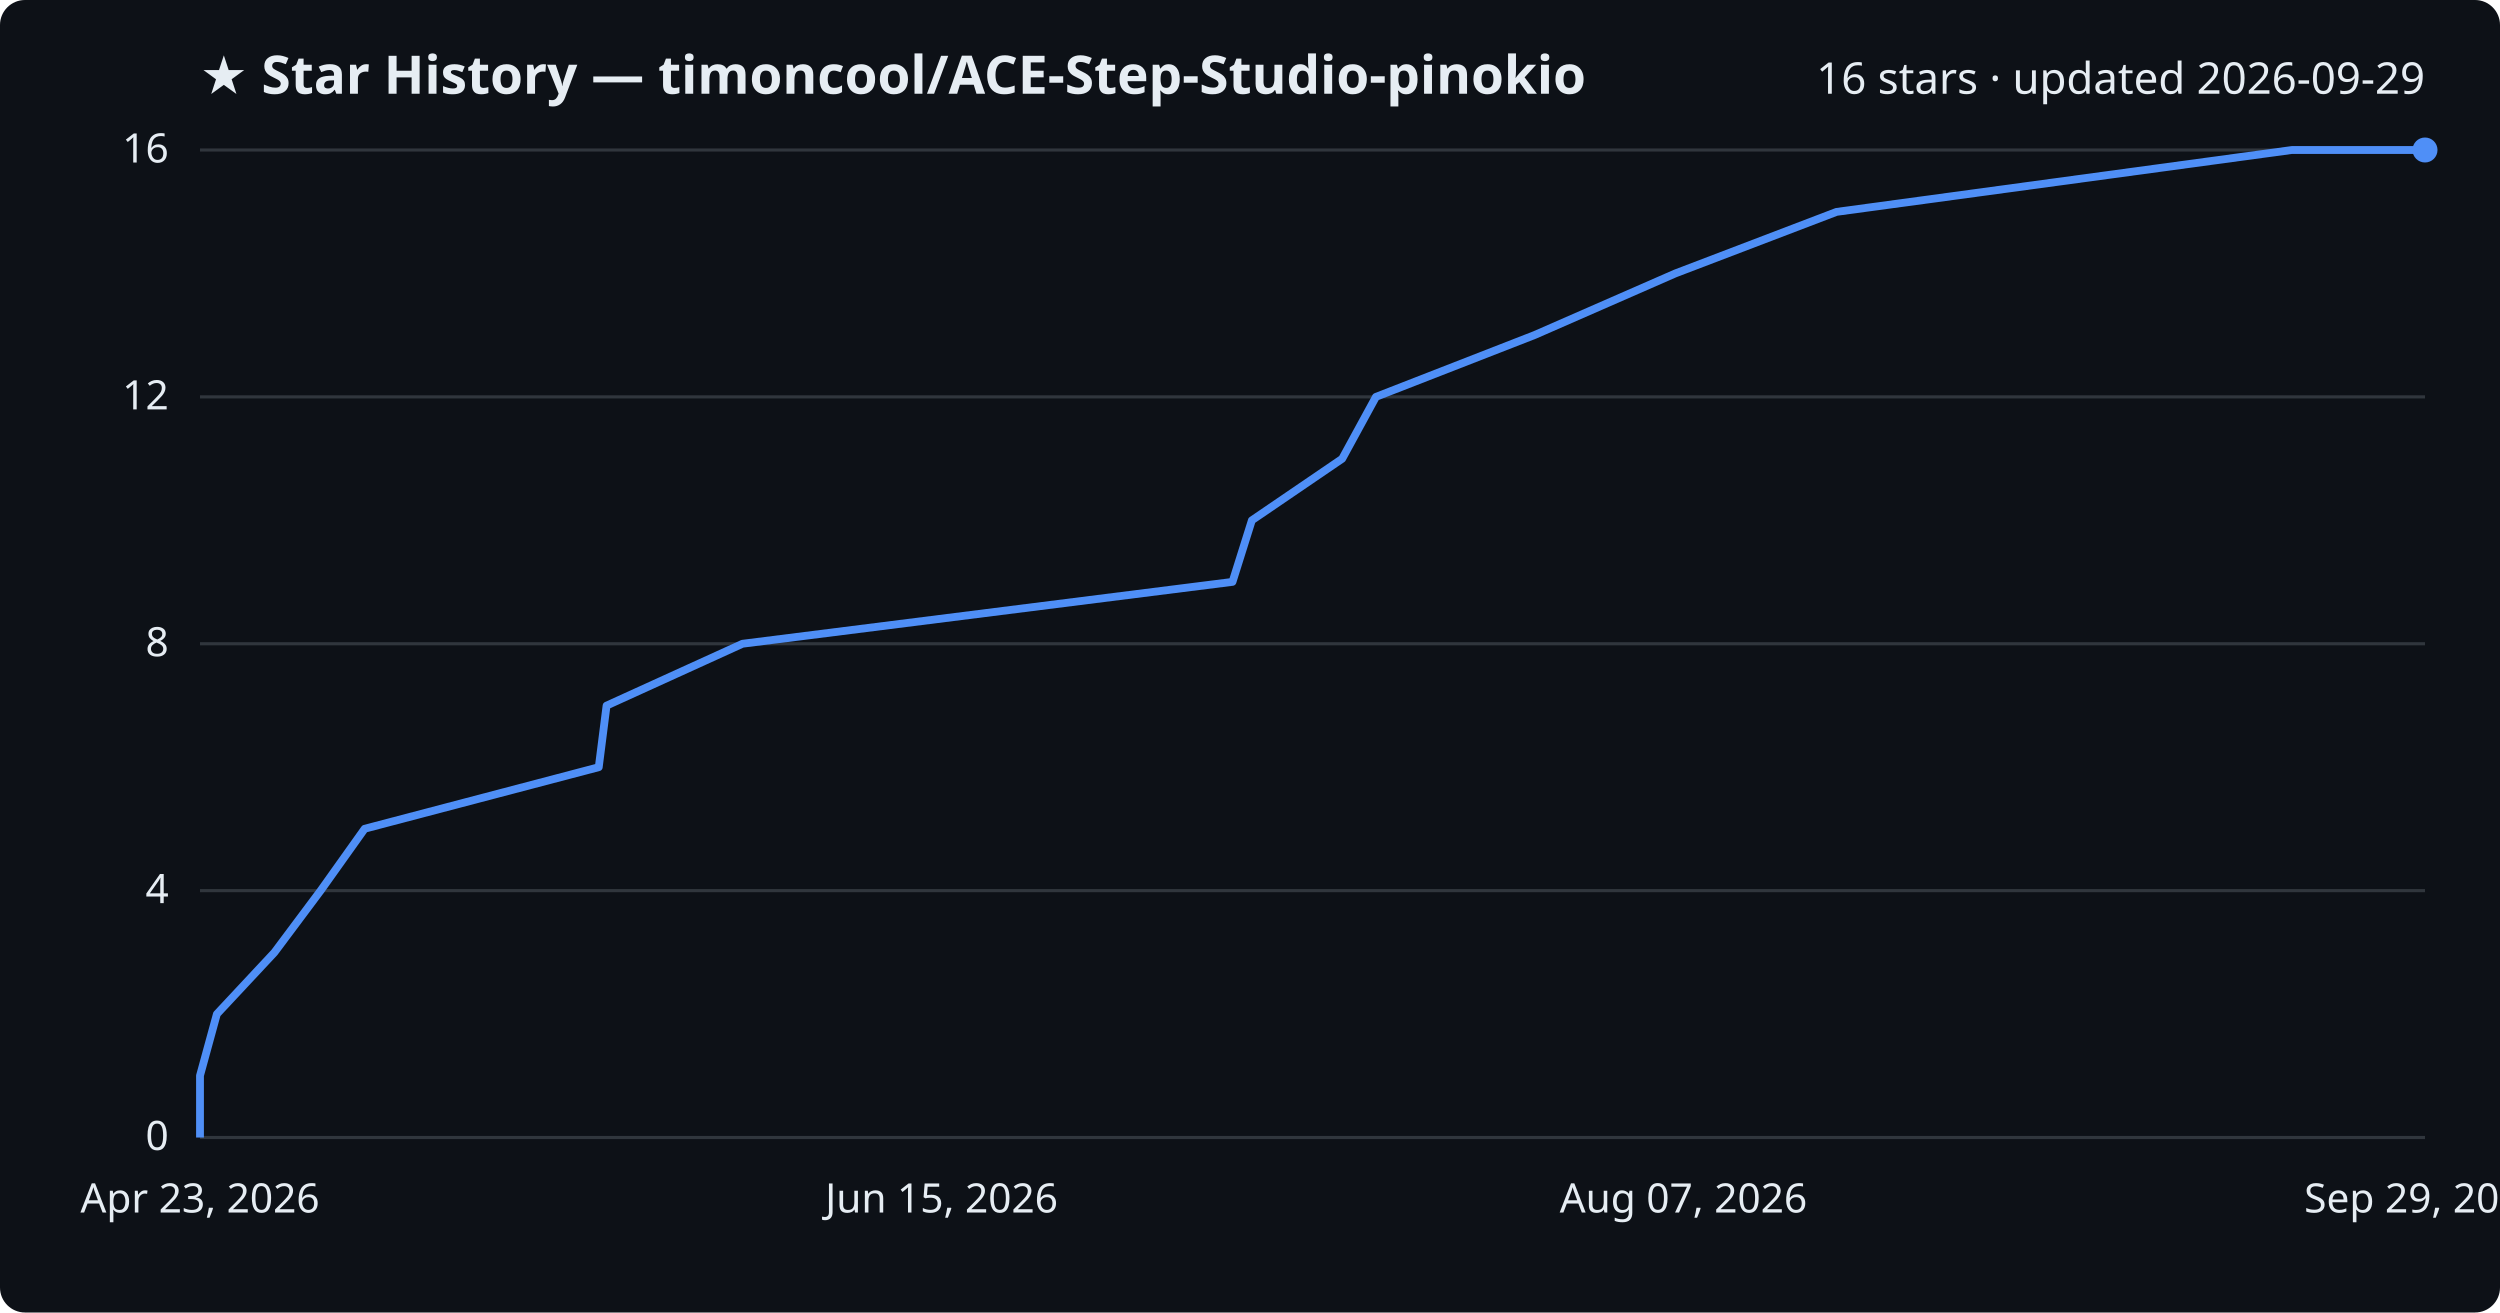
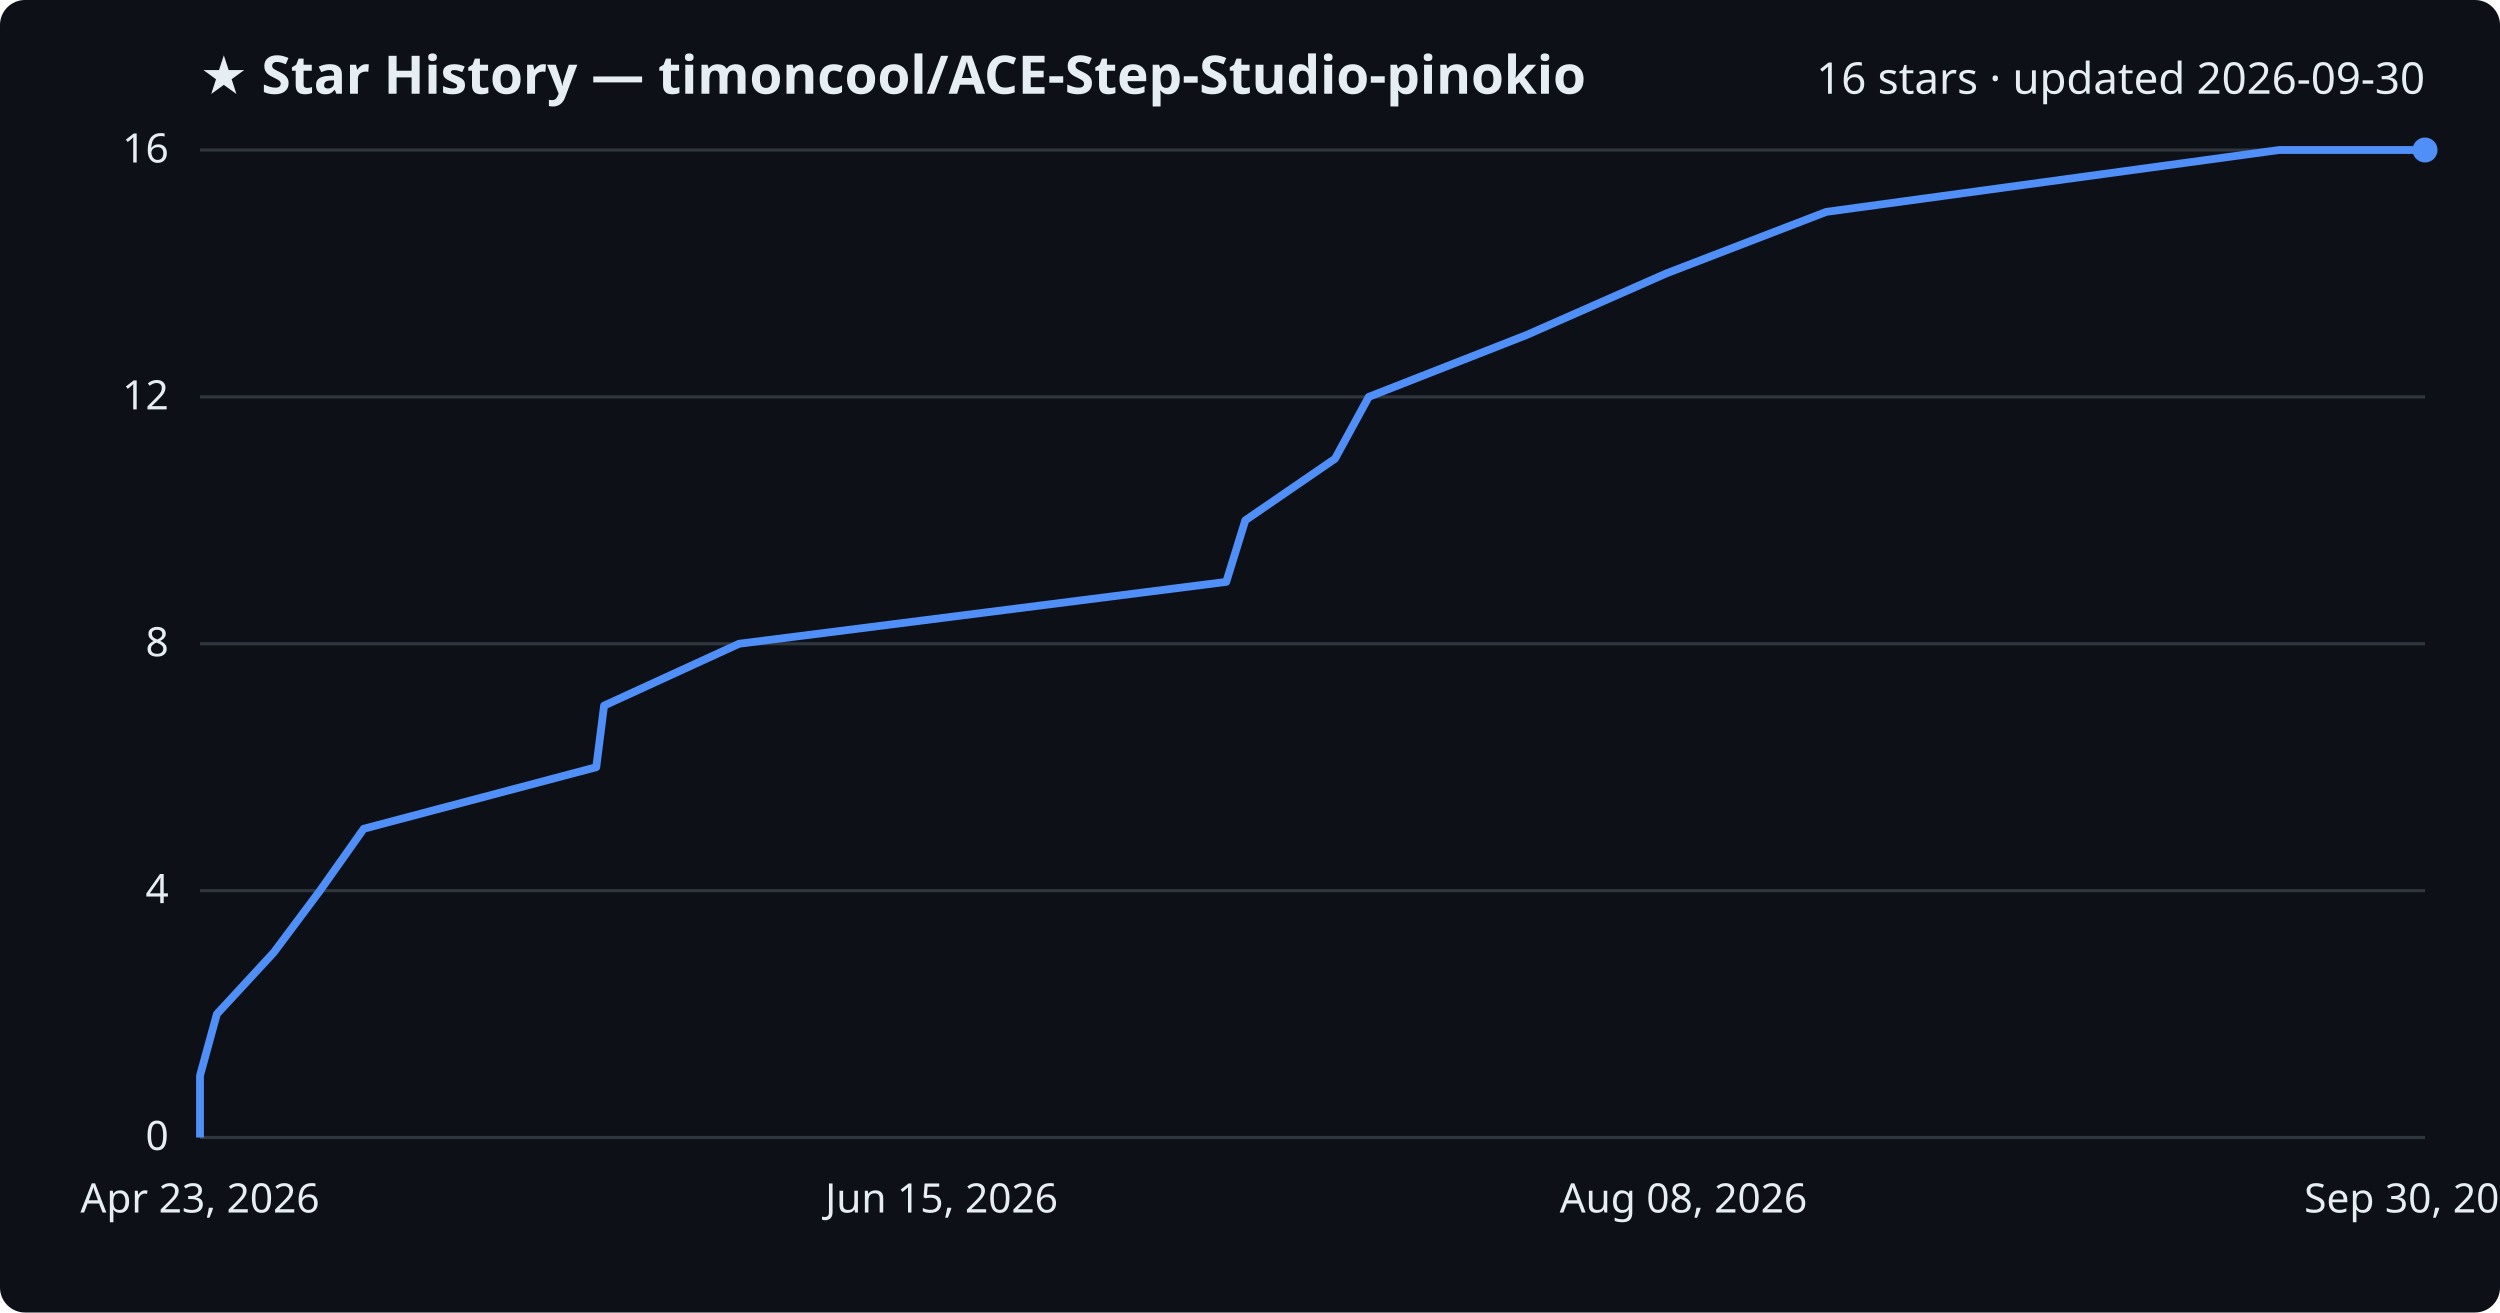
<svg xmlns="http://www.w3.org/2000/svg" viewBox="0 0 800 420" font-family="Segoe UI, sans-serif">
  <rect width="800" height="420" fill="#0d1117" rx="8" />
  <text x="64" y="30" fill="#e6edf3" font-size="17" font-weight="700">★ Star History — timoncool/ACE-Step-Studio-pinokio</text>
-   <text x="776" y="30" fill="#e6edf3" font-size="14" text-anchor="end">16 stars · updated 2026-09-29</text>
+   <text x="776" y="30" fill="#e6edf3" font-size="14" text-anchor="end">16 stars · updated 2026-09-30</text>
  <line x1="64" y1="364.0" x2="776" y2="364.0" stroke="#30363d" stroke-width="1" />
  <text x="54" y="368.0" fill="#e6edf3" font-size="13" text-anchor="end">0</text>
  <line x1="64" y1="285.0" x2="776" y2="285.0" stroke="#30363d" stroke-width="1" />
  <text x="54" y="289.0" fill="#e6edf3" font-size="13" text-anchor="end">4</text>
  <line x1="64" y1="206.0" x2="776" y2="206.0" stroke="#30363d" stroke-width="1" />
  <text x="54" y="210.0" fill="#e6edf3" font-size="13" text-anchor="end">8</text>
  <line x1="64" y1="127.0" x2="776" y2="127.0" stroke="#30363d" stroke-width="1" />
  <text x="54" y="131.0" fill="#e6edf3" font-size="13" text-anchor="end">12</text>
  <line x1="64" y1="48.0" x2="776" y2="48.0" stroke="#30363d" stroke-width="1" />
  <text x="54" y="52.0" fill="#e6edf3" font-size="13" text-anchor="end">16</text>
-   <path d="M64.0,364.0 L64.0,344.2 L69.4,324.5 L87.8,304.8 L102.6,285.0 L116.7,265.2 L191.6,245.5 L194.1,225.8 L237.6,206.0 L394.4,186.2 L400.6,166.5 L429.5,146.8 L440.3,127.0 L491.1,107.2 L536.1,87.5 L587.7,67.8 L733.4,48.0 L776.0,48.0" fill="none" stroke="#4f8ff7" stroke-width="2.5" stroke-linejoin="round" />
+   <path d="M64.0,364.0 L64.0,344.2 L69.4,324.5 L87.6,304.8 L102.4,285.0 L116.4,265.2 L190.8,245.5 L193.3,225.8 L236.5,206.0 L392.4,186.2 L398.5,166.5 L427.2,146.8 L438.0,127.0 L488.5,107.2 L533.2,87.5 L584.4,67.8 L729.3,48.0 L776.0,48.0" fill="none" stroke="#4f8ff7" stroke-width="2.5" stroke-linejoin="round" />
  <circle cx="776.0" cy="48.0" r="4" fill="#4f8ff7" />
  <text x="64.0" y="388" fill="#e6edf3" font-size="13" text-anchor="middle">Apr 23, 2026</text>
  <text x="301.3" y="388" fill="#e6edf3" font-size="13" text-anchor="middle">Jun 15, 2026</text>
-   <text x="538.7" y="388" fill="#e6edf3" font-size="13" text-anchor="middle">Aug 07, 2026</text>
-   <text x="776.0" y="388" fill="#e6edf3" font-size="13" text-anchor="middle">Sep 29, 2026</text>
+   <text x="538.7" y="388" fill="#e6edf3" font-size="13" text-anchor="middle">Aug 08, 2026</text>
+   <text x="776.0" y="388" fill="#e6edf3" font-size="13" text-anchor="middle">Sep 30, 2026</text>
</svg>
